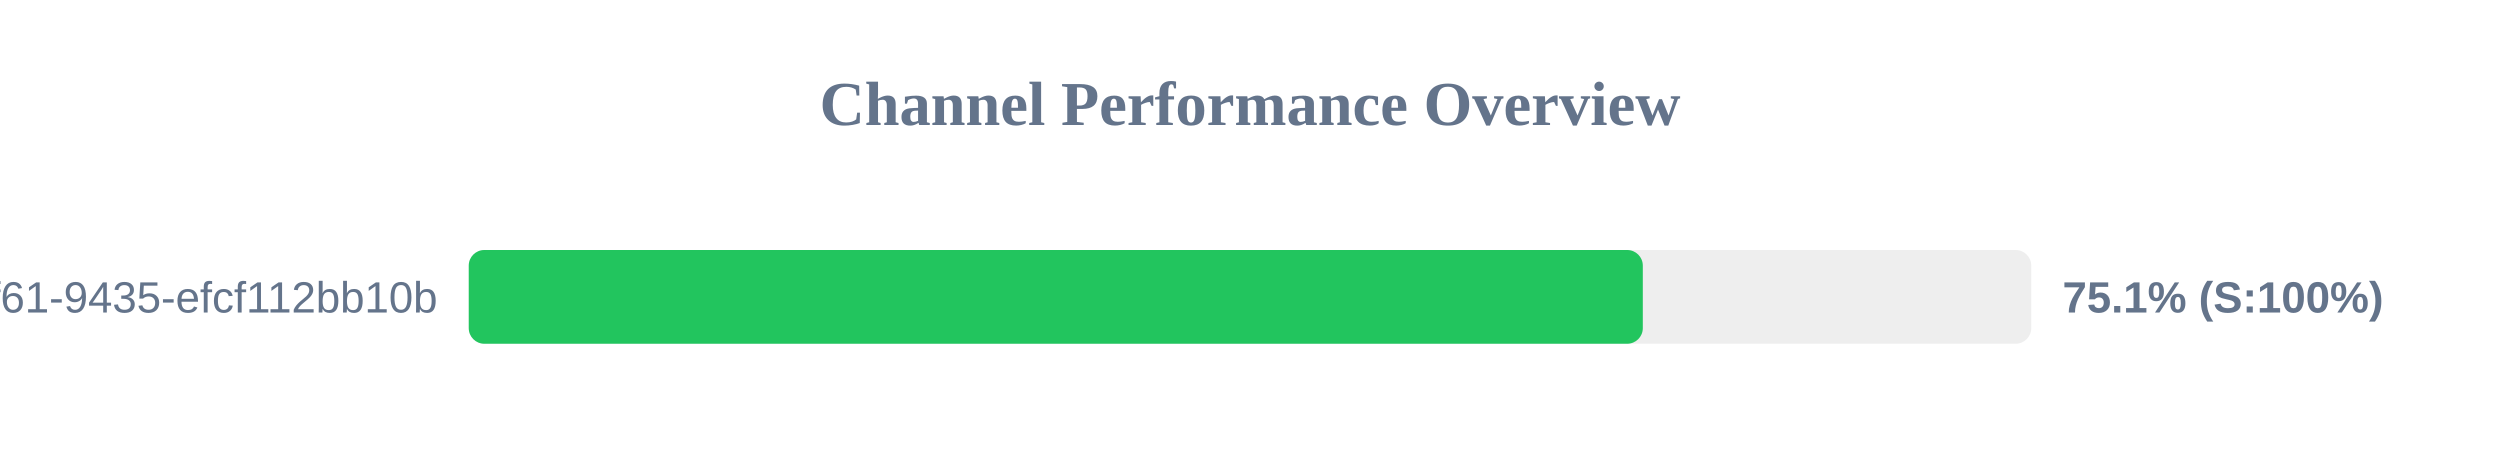
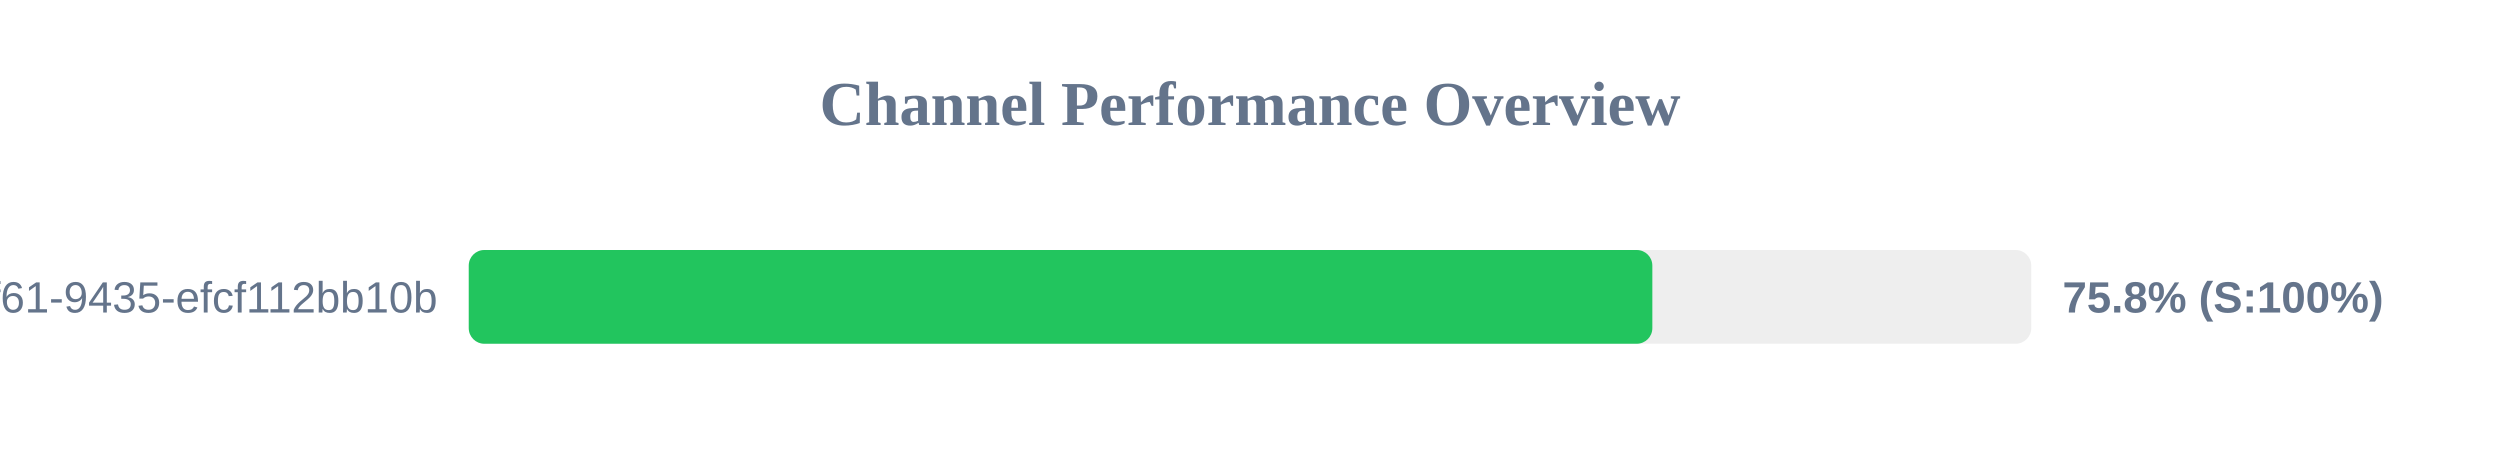
<svg xmlns="http://www.w3.org/2000/svg" width="800" height="150" version="1.1">
  <style>
        .row { font: 14px Arial; fill: #64748b; }
        .score { font: bold 14px Arial; fill: #64748b; }
    </style>
  <text x="400" y="40" text-anchor="middle" font-size="20px" font-weight="bold" fill="#64748b">Channel Performance Overview</text>
  <rect x="150" y="80" width="500" height="30" fill="#eee" rx="5" />
-   <rect x="150" y="80" width="375.7" height="30" fill="#22c55e" rx="5" />
+   <rect x="150" y="80" width="378.75" height="30" fill="#22c55e" rx="5" />
  <text x="140" y="100" text-anchor="end" class="row">?uuid=07c122ad-50b2-4f61-9435-efcf112bb10b</text>
-   <text x="660" y="100" text-anchor="start" class="score">75.1% (S:100%)</text>
+   <text x="660" y="100" text-anchor="start" class="score">75.8% (S:100%)</text>
</svg>
